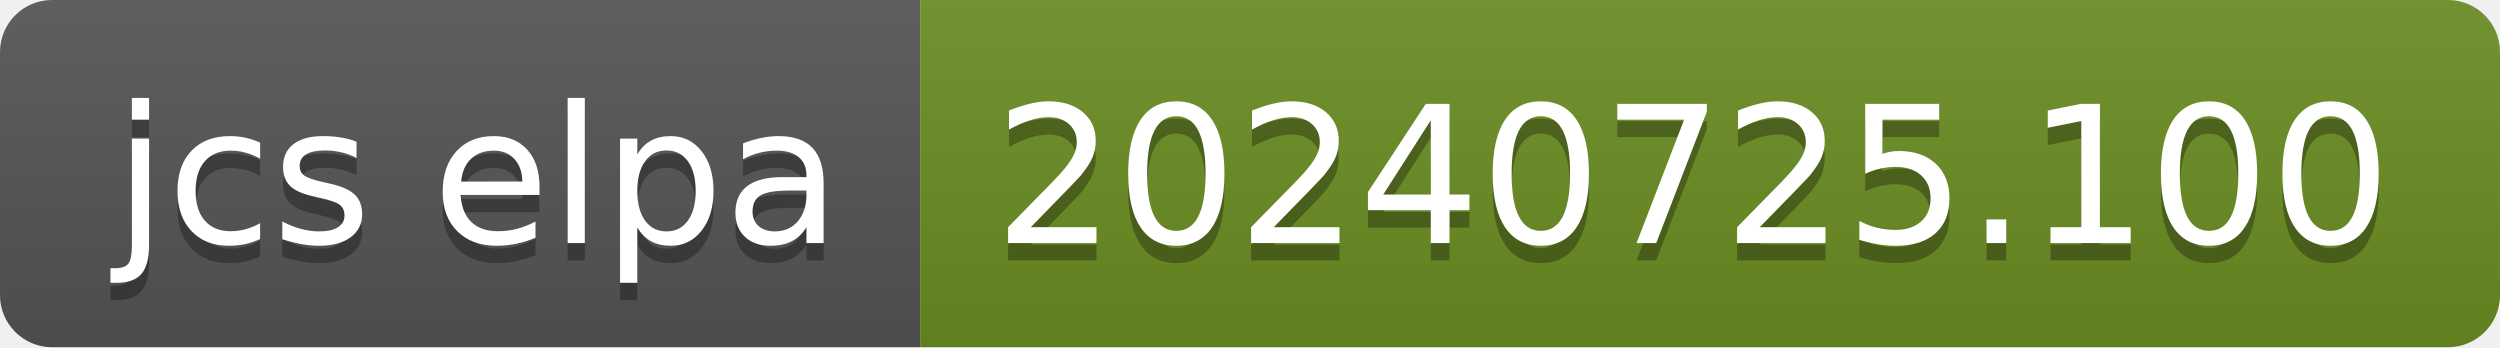
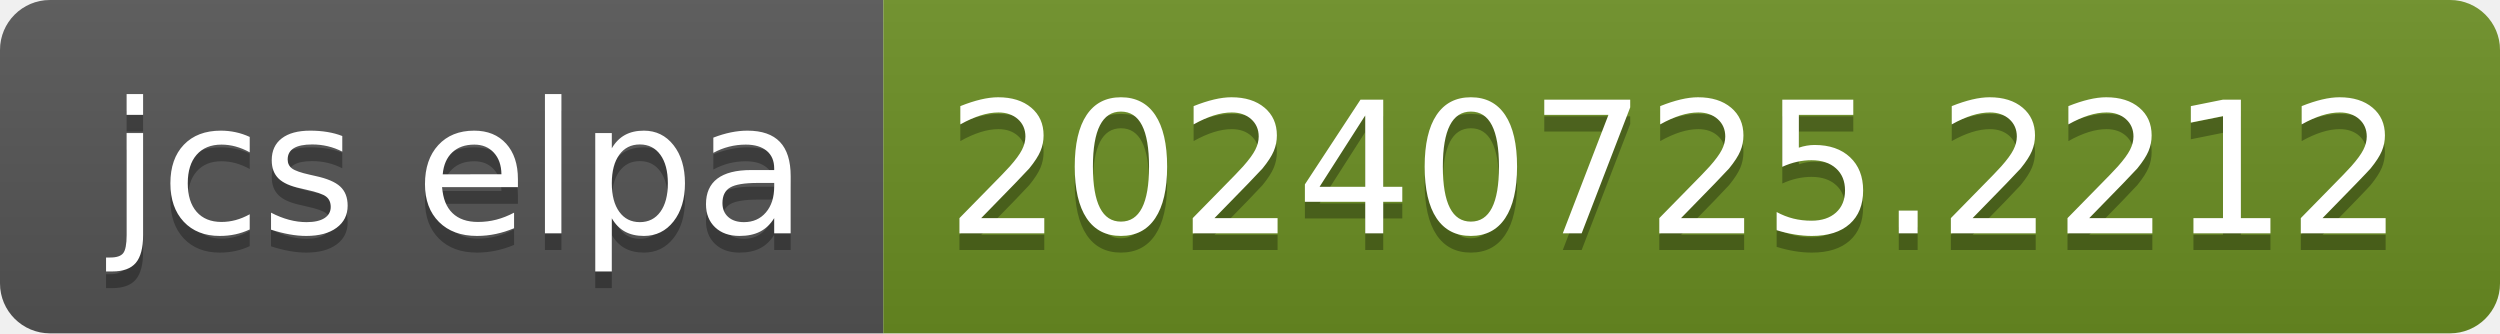
- <svg xmlns="http://www.w3.org/2000/svg" width="144" height="20" role="img" aria-label="jcs elpa: 20240725.100">
+ <svg xmlns="http://www.w3.org/2000/svg" width="150" height="20" role="img" aria-label="jcs elpa: 20240725.2212">
  <linearGradient id="s" x2="0" y2="100%">
    <stop offset="0" stop-color="#bbb" stop-opacity=".1" />
    <stop offset="1" stop-opacity=".1" />
  </linearGradient>
  <clipPath id="r">
-     <rect width="144" height="20" rx="3" fill="#fff" />
+     <rect width="150" height="20" rx="3" fill="#fff" />
  </clipPath>
  <g clip-path="url(#r)">
    <rect width="53" height="20" fill="#555" />
-     <rect x="53" width="91" height="20" fill="#6b8e23" />
-     <rect width="144" height="20" fill="url(#s)" />
+     <rect x="53" width="97" height="20" fill="#6b8e23" />
+     <rect width="150" height="20" fill="url(#s)" />
  </g>
  <g fill="#fff" text-anchor="middle" font-family="Verdana,Geneva,DejaVu Sans,sans-serif" text-rendering="geometricPrecision" font-size="110">
    <text aria-hidden="true" x="275" y="150" fill="#010101" fill-opacity=".3" transform="scale(.1)" textLength="430">jcs elpa</text>
    <text x="275" y="140" transform="scale(.1)" fill="#fff" textLength="430">jcs elpa</text>
-     <text aria-hidden="true" x="975" y="150" fill="#010101" fill-opacity=".3" transform="scale(.1)" textLength="810">20240725.100</text>
-     <text x="975" y="140" transform="scale(.1)" fill="#fff" textLength="810">20240725.100</text>
+     <text aria-hidden="true" x="1005" y="150" fill="#010101" fill-opacity=".3" transform="scale(.1)" textLength="870">20240725.2212</text>
+     <text x="1005" y="140" transform="scale(.1)" fill="#fff" textLength="870">20240725.2212</text>
  </g>
</svg>
